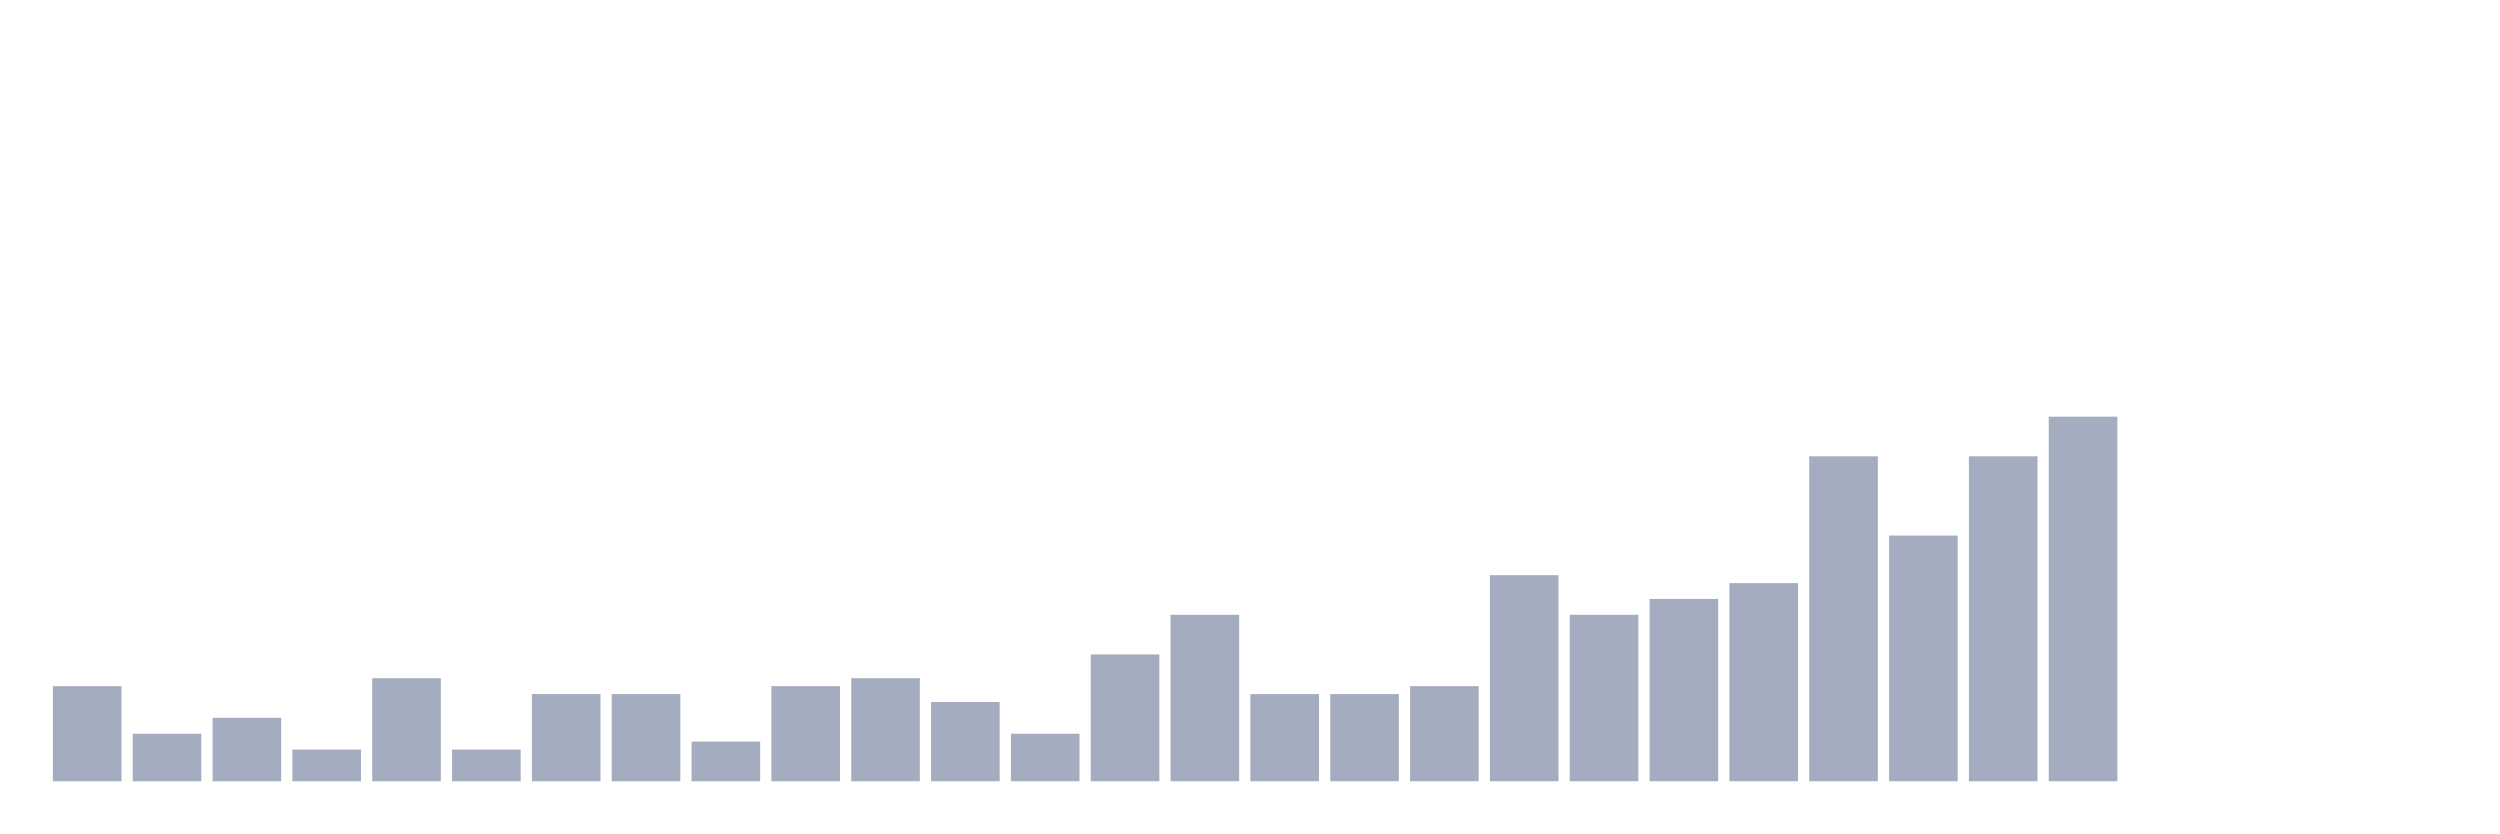
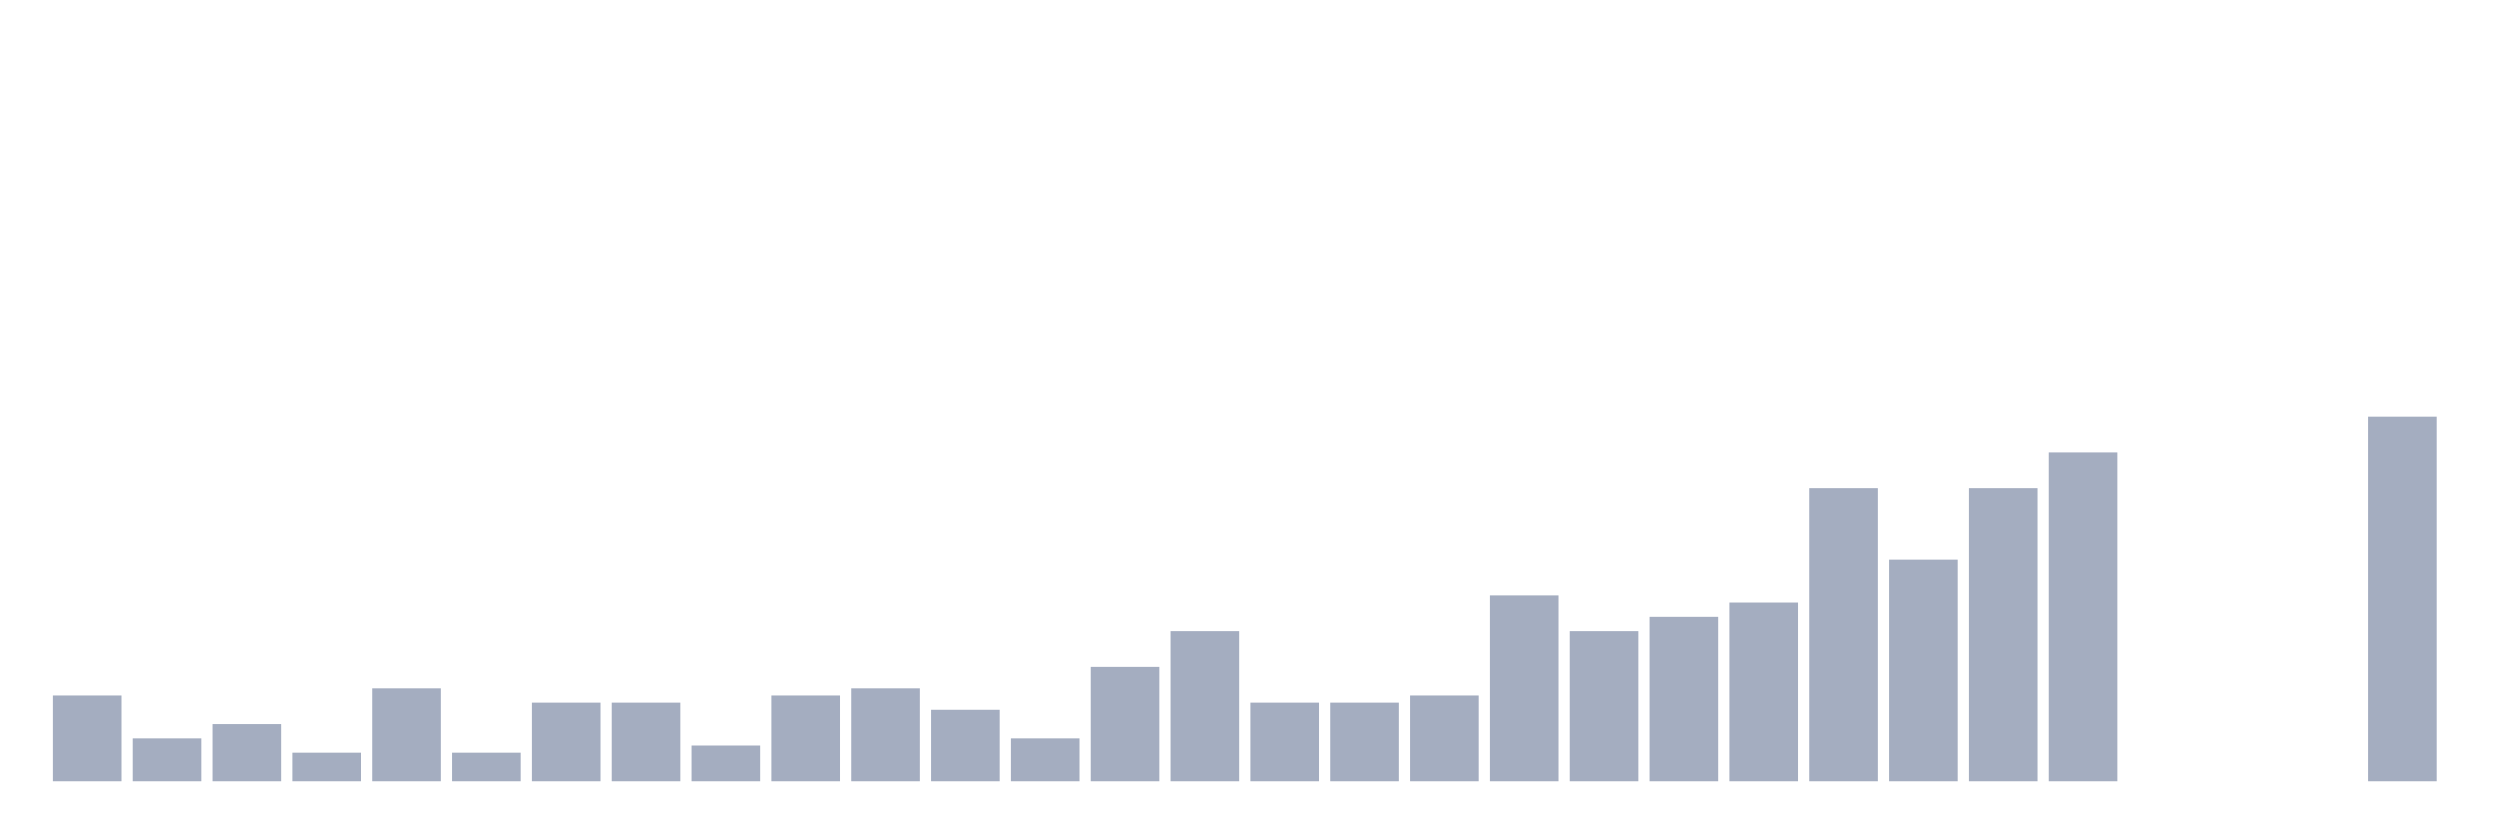
<svg xmlns="http://www.w3.org/2000/svg" viewBox="0 0 480 160">
  <g transform="translate(10,10)">
-     <rect class="bar" x="0.153" width="13.175" y="121.739" height="18.261" fill="rgb(164,173,192)" />
-     <rect class="bar" x="15.482" width="13.175" y="130.87" height="9.13" fill="rgb(164,173,192)" />
-     <rect class="bar" x="30.81" width="13.175" y="127.826" height="12.174" fill="rgb(164,173,192)" />
-     <rect class="bar" x="46.138" width="13.175" y="133.913" height="6.087" fill="rgb(164,173,192)" />
-     <rect class="bar" x="61.466" width="13.175" y="120.217" height="19.783" fill="rgb(164,173,192)" />
-     <rect class="bar" x="76.794" width="13.175" y="133.913" height="6.087" fill="rgb(164,173,192)" />
-     <rect class="bar" x="92.123" width="13.175" y="123.261" height="16.739" fill="rgb(164,173,192)" />
-     <rect class="bar" x="107.451" width="13.175" y="123.261" height="16.739" fill="rgb(164,173,192)" />
-     <rect class="bar" x="122.779" width="13.175" y="132.391" height="7.609" fill="rgb(164,173,192)" />
-     <rect class="bar" x="138.107" width="13.175" y="121.739" height="18.261" fill="rgb(164,173,192)" />
-     <rect class="bar" x="153.436" width="13.175" y="120.217" height="19.783" fill="rgb(164,173,192)" />
-     <rect class="bar" x="168.764" width="13.175" y="124.783" height="15.217" fill="rgb(164,173,192)" />
-     <rect class="bar" x="184.092" width="13.175" y="130.87" height="9.13" fill="rgb(164,173,192)" />
-     <rect class="bar" x="199.42" width="13.175" y="115.652" height="24.348" fill="rgb(164,173,192)" />
-     <rect class="bar" x="214.748" width="13.175" y="108.043" height="31.957" fill="rgb(164,173,192)" />
-     <rect class="bar" x="230.077" width="13.175" y="123.261" height="16.739" fill="rgb(164,173,192)" />
-     <rect class="bar" x="245.405" width="13.175" y="123.261" height="16.739" fill="rgb(164,173,192)" />
-     <rect class="bar" x="260.733" width="13.175" y="121.739" height="18.261" fill="rgb(164,173,192)" />
-     <rect class="bar" x="276.061" width="13.175" y="100.435" height="39.565" fill="rgb(164,173,192)" />
-     <rect class="bar" x="291.39" width="13.175" y="108.043" height="31.957" fill="rgb(164,173,192)" />
-     <rect class="bar" x="306.718" width="13.175" y="105" height="35" fill="rgb(164,173,192)" />
-     <rect class="bar" x="322.046" width="13.175" y="101.957" height="38.043" fill="rgb(164,173,192)" />
-     <rect class="bar" x="337.374" width="13.175" y="77.609" height="62.391" fill="rgb(164,173,192)" />
-     <rect class="bar" x="352.702" width="13.175" y="92.826" height="47.174" fill="rgb(164,173,192)" />
-     <rect class="bar" x="368.031" width="13.175" y="77.609" height="62.391" fill="rgb(164,173,192)" />
-     <rect class="bar" x="383.359" width="13.175" y="70" height="70" fill="rgb(164,173,192)" />
+     <rect class="bar" x="0.153" width="13.175" y="123.529" height="16.471" fill="rgb(164,173,192)" />
+     <rect class="bar" x="15.482" width="13.175" y="131.765" height="8.235" fill="rgb(164,173,192)" />
+     <rect class="bar" x="30.81" width="13.175" y="129.02" height="10.98" fill="rgb(164,173,192)" />
+     <rect class="bar" x="46.138" width="13.175" y="134.51" height="5.49" fill="rgb(164,173,192)" />
+     <rect class="bar" x="61.466" width="13.175" y="122.157" height="17.843" fill="rgb(164,173,192)" />
+     <rect class="bar" x="76.794" width="13.175" y="134.51" height="5.49" fill="rgb(164,173,192)" />
+     <rect class="bar" x="92.123" width="13.175" y="124.902" height="15.098" fill="rgb(164,173,192)" />
+     <rect class="bar" x="107.451" width="13.175" y="124.902" height="15.098" fill="rgb(164,173,192)" />
+     <rect class="bar" x="122.779" width="13.175" y="133.137" height="6.863" fill="rgb(164,173,192)" />
+     <rect class="bar" x="138.107" width="13.175" y="123.529" height="16.471" fill="rgb(164,173,192)" />
+     <rect class="bar" x="153.436" width="13.175" y="122.157" height="17.843" fill="rgb(164,173,192)" />
+     <rect class="bar" x="168.764" width="13.175" y="126.275" height="13.725" fill="rgb(164,173,192)" />
+     <rect class="bar" x="184.092" width="13.175" y="131.765" height="8.235" fill="rgb(164,173,192)" />
+     <rect class="bar" x="199.42" width="13.175" y="118.039" height="21.961" fill="rgb(164,173,192)" />
+     <rect class="bar" x="214.748" width="13.175" y="111.176" height="28.824" fill="rgb(164,173,192)" />
+     <rect class="bar" x="230.077" width="13.175" y="124.902" height="15.098" fill="rgb(164,173,192)" />
+     <rect class="bar" x="245.405" width="13.175" y="124.902" height="15.098" fill="rgb(164,173,192)" />
+     <rect class="bar" x="260.733" width="13.175" y="123.529" height="16.471" fill="rgb(164,173,192)" />
+     <rect class="bar" x="276.061" width="13.175" y="104.314" height="35.686" fill="rgb(164,173,192)" />
+     <rect class="bar" x="291.39" width="13.175" y="111.176" height="28.824" fill="rgb(164,173,192)" />
+     <rect class="bar" x="306.718" width="13.175" y="108.431" height="31.569" fill="rgb(164,173,192)" />
+     <rect class="bar" x="322.046" width="13.175" y="105.686" height="34.314" fill="rgb(164,173,192)" />
+     <rect class="bar" x="337.374" width="13.175" y="83.725" height="56.275" fill="rgb(164,173,192)" />
+     <rect class="bar" x="352.702" width="13.175" y="97.451" height="42.549" fill="rgb(164,173,192)" />
+     <rect class="bar" x="368.031" width="13.175" y="83.725" height="56.275" fill="rgb(164,173,192)" />
+     <rect class="bar" x="383.359" width="13.175" y="76.863" height="63.137" fill="rgb(164,173,192)" />
    <rect class="bar" x="398.687" width="13.175" y="140" height="0" fill="rgb(164,173,192)" />
    <rect class="bar" x="414.015" width="13.175" y="140" height="0" fill="rgb(164,173,192)" />
    <rect class="bar" x="429.344" width="13.175" y="140" height="0" fill="rgb(164,173,192)" />
-     <rect class="bar" x="444.672" width="13.175" y="140" height="0" fill="rgb(164,173,192)" />
+     <rect class="bar" x="444.672" width="13.175" y="70" height="70" fill="rgb(164,173,192)" />
  </g>
</svg>
